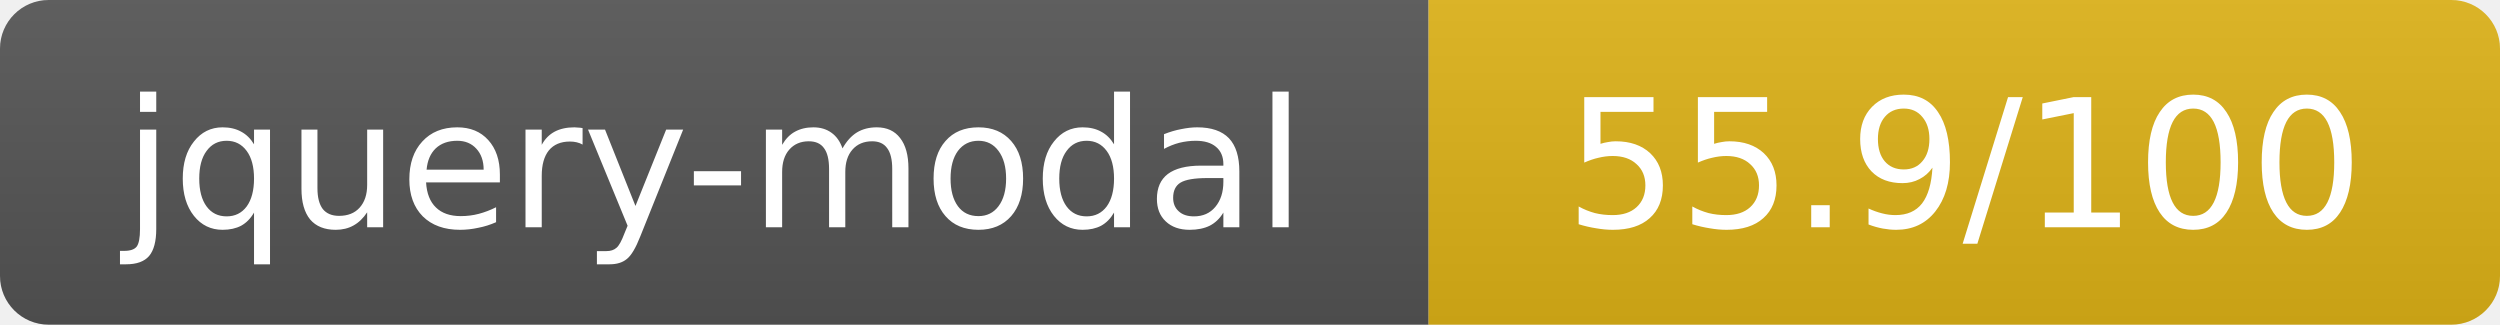
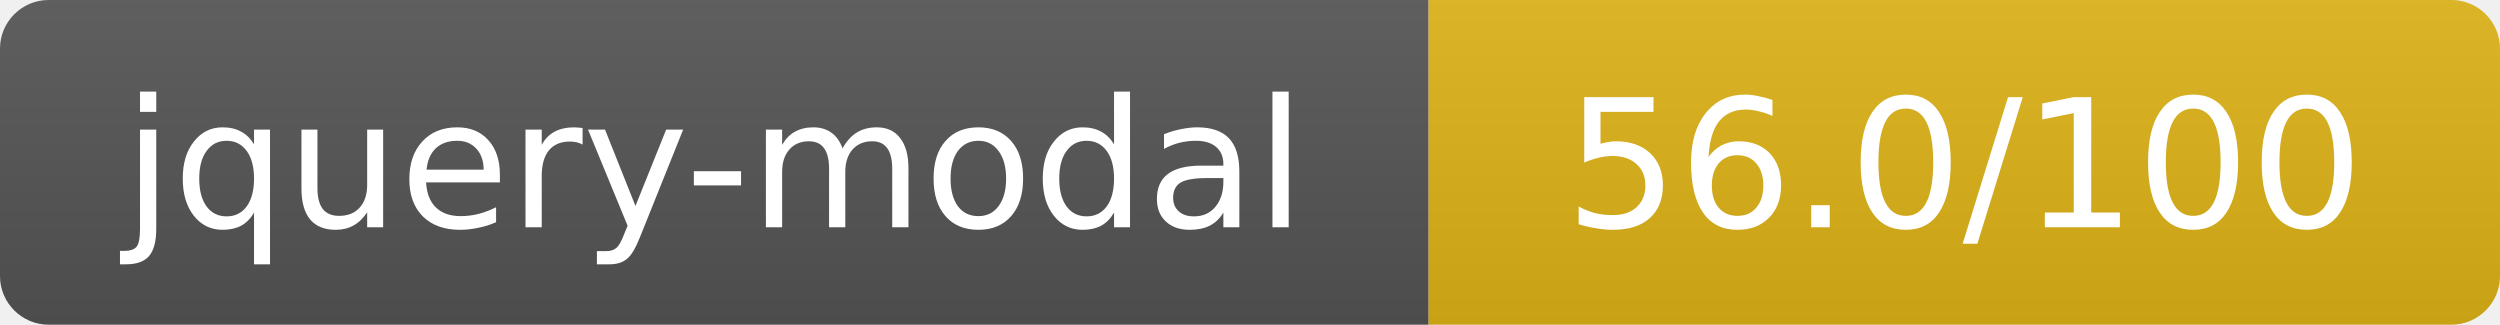
- <svg xmlns="http://www.w3.org/2000/svg" width="154" height="20" role="img" aria-label="jquery-modal: 55.9/100">
+ <svg xmlns="http://www.w3.org/2000/svg" width="154" height="20" role="img" aria-label="jquery-modal: 56.0/100">
  <linearGradient id="s" x2="0" y2="100%">
    <stop offset="0" stop-color="#bbb" stop-opacity=".1" />
    <stop offset="1" stop-opacity=".1" />
  </linearGradient>
  <clipPath id="r">
    <rect width="154" height="20" rx="3" fill="#fff" />
  </clipPath>
  <g clip-path="url(#r)">
    <rect width="88" height="20" fill="#555" />
    <rect x="88" width="66" height="20" fill="#dfb317" />
    <rect width="154" height="20" fill="url(#s)" />
  </g>
  <g fill="#fff" text-anchor="middle" font-family="Verdana,Geneva,DejaVu Sans,sans-serif" text-rendering="geometricPrecision" font-size="11">
    <text x="44" y="14">jquery-modal</text>
-     <text x="121" y="14">55.9/100</text>
+     <text x="121" y="14">56.0/100</text>
  </g>
</svg>
